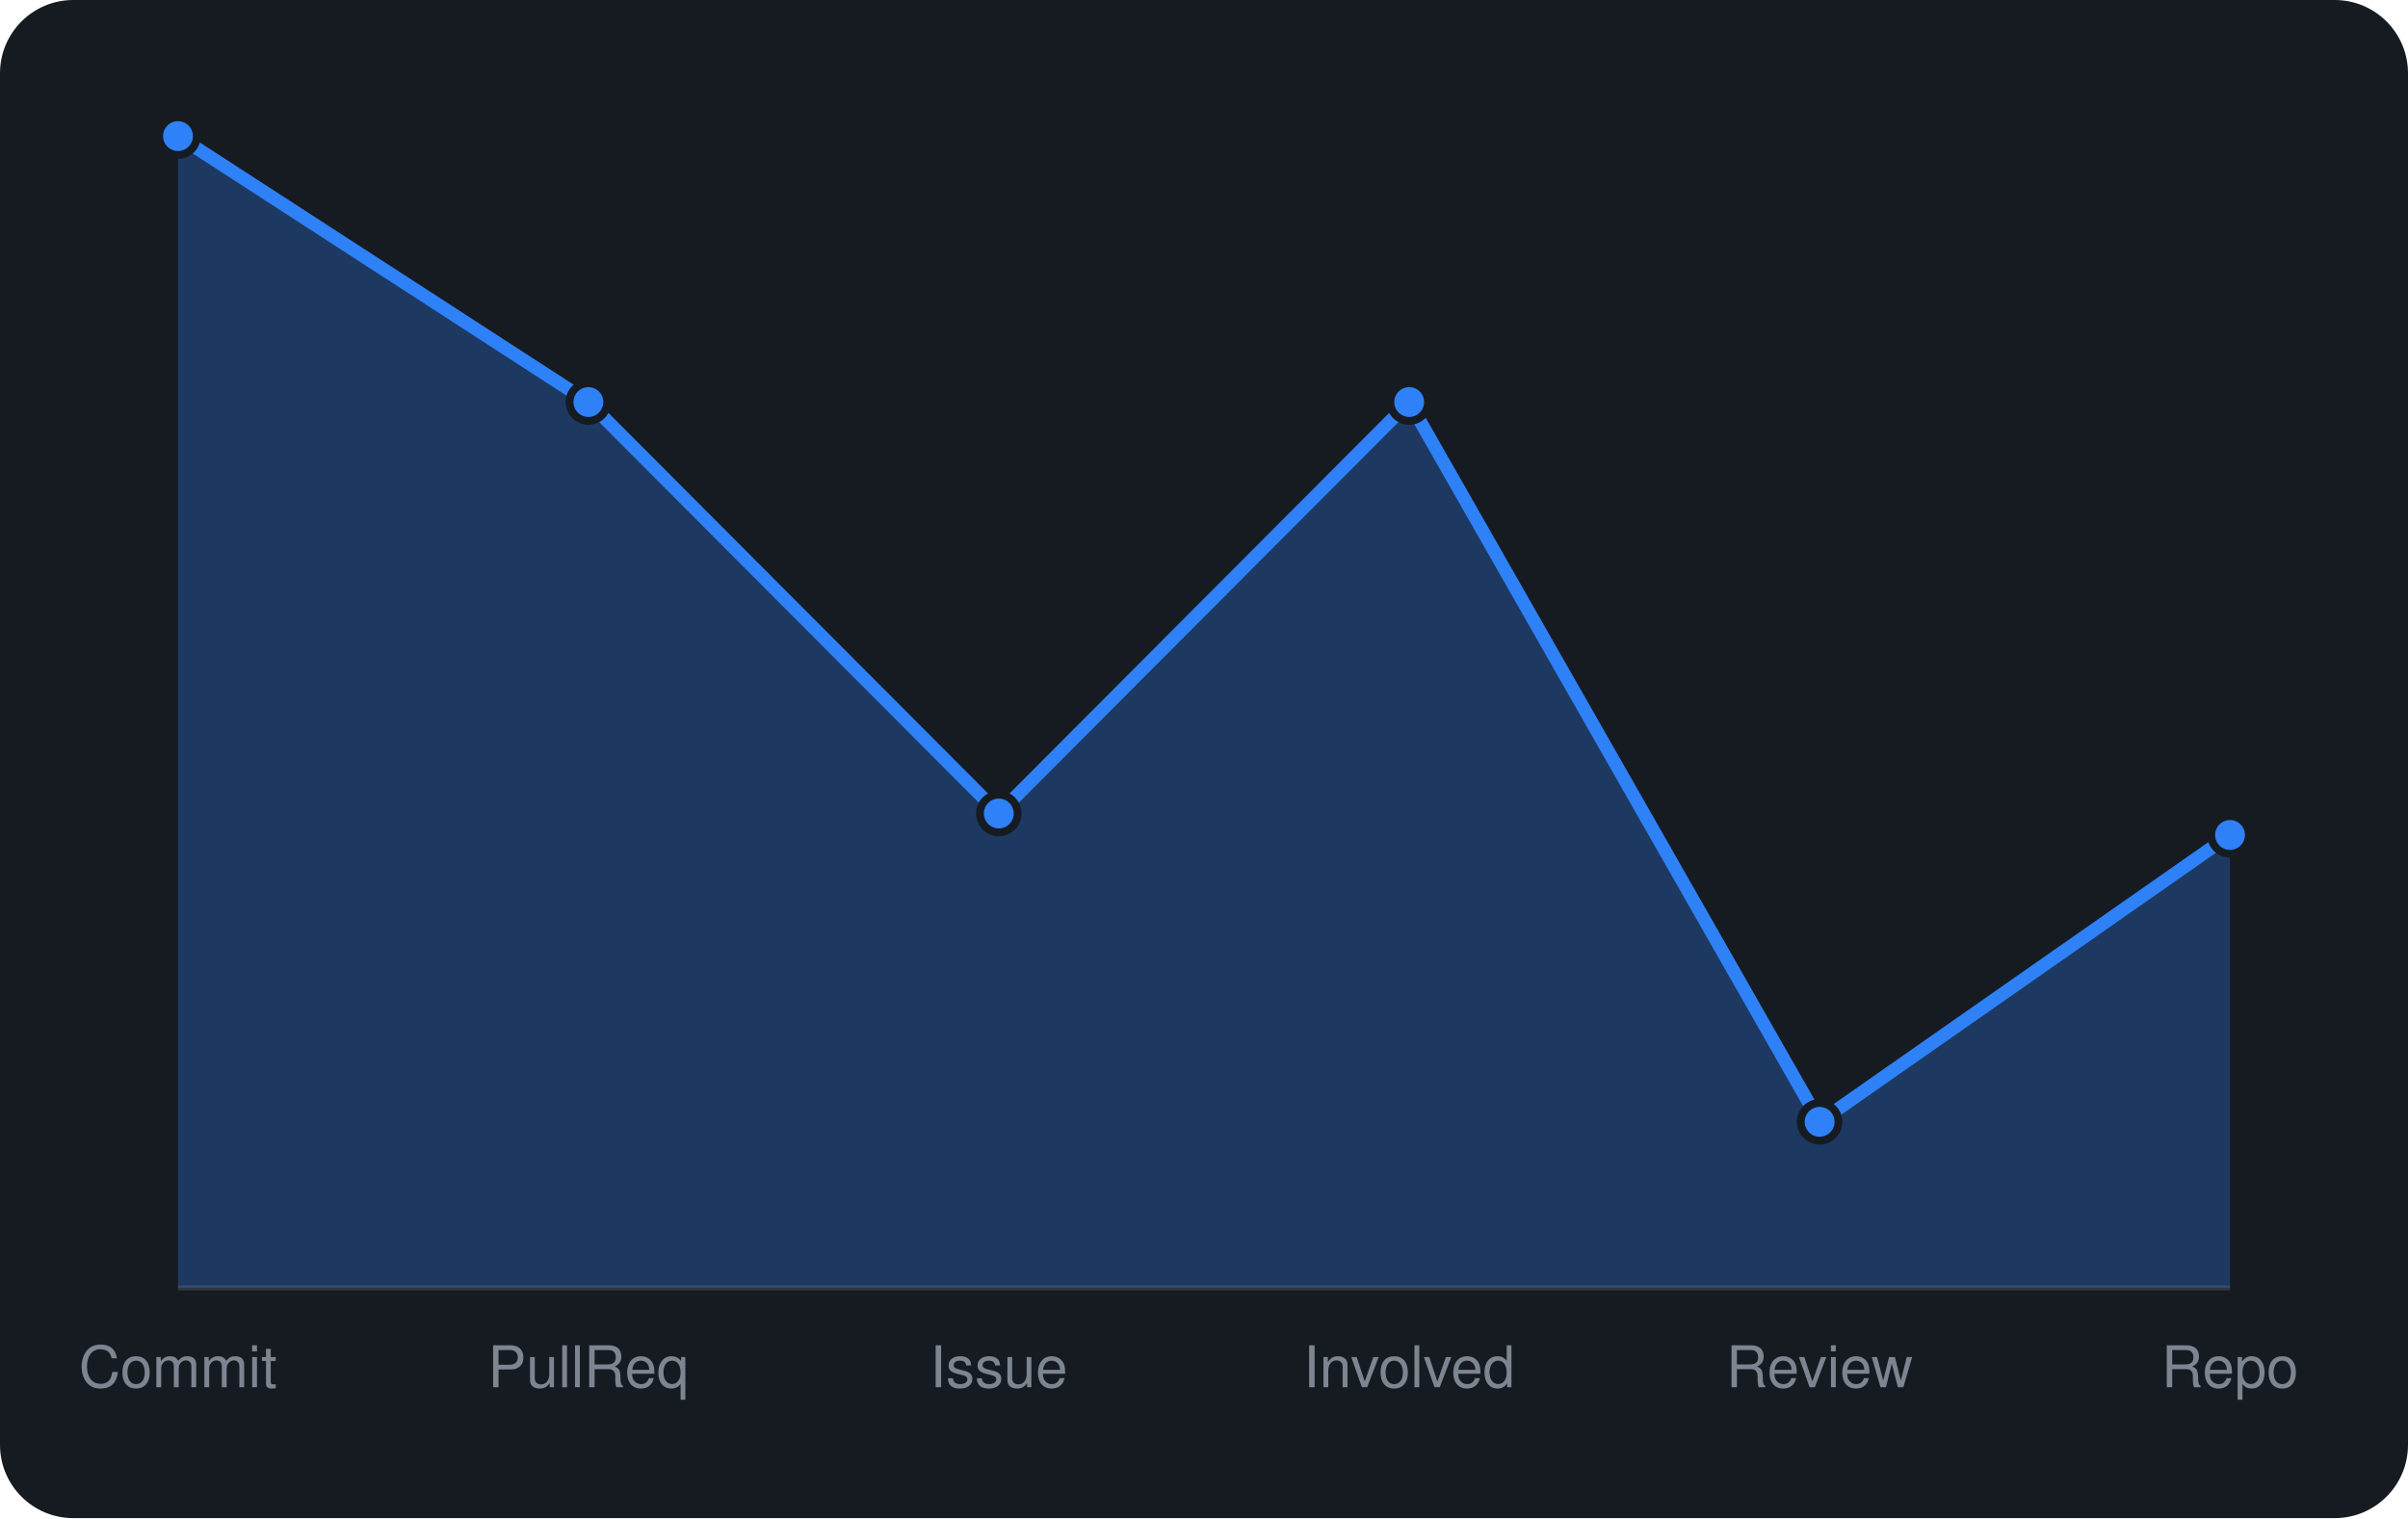
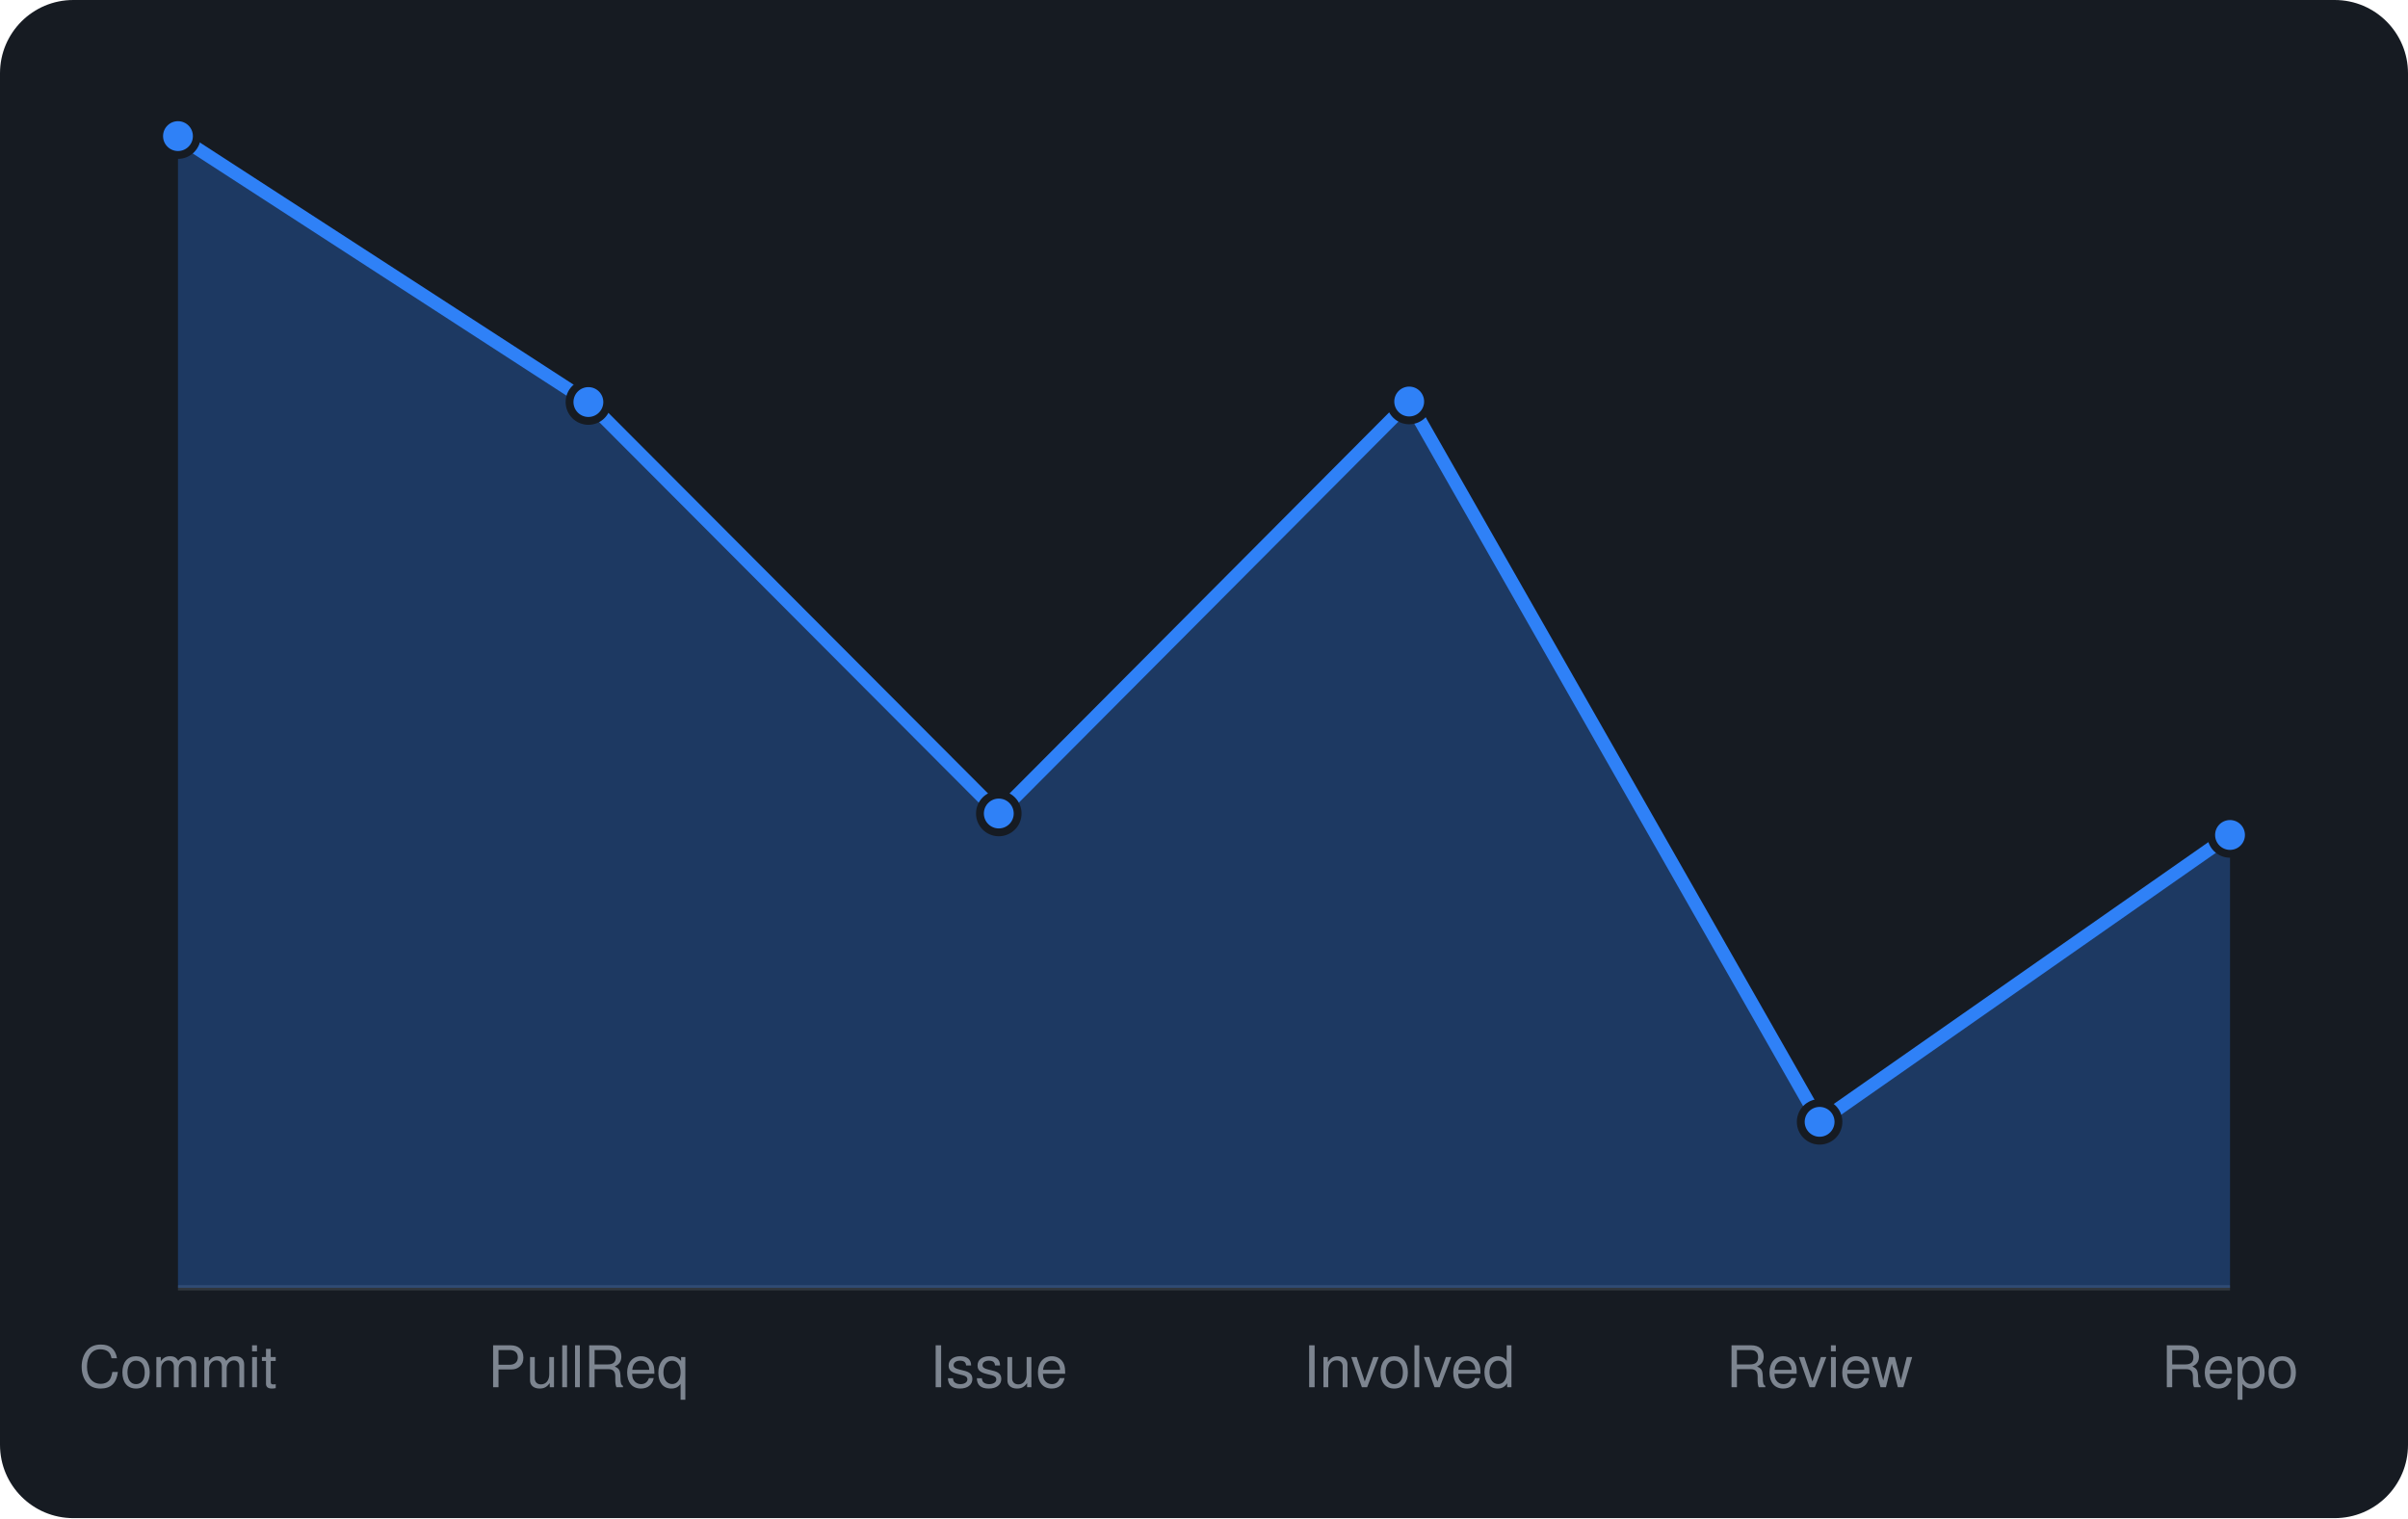
<svg xmlns="http://www.w3.org/2000/svg" viewBox="0 0 460 290" width="460" height="290" font-family="-apple-system,BlinkMacSystemFont,'Segoe UI',Helvetica,Arial,sans-serif">
  <rect width="460" height="290" rx="14" fill="#161b22" />
  <line x1="34" y1="246" x2="426" y2="246" stroke="#30363d" />
-   <path d="M34.0 246 L34.0 26.0L112.4 76.8L190.8 155.4L269.2 76.8L347.6 214.3L426.0 159.5 L426.0 246 Z" fill="rgba(47,129,247,0.3)" />
-   <path d="M34.0 26.0L112.4 76.8L190.8 155.4L269.2 76.8L347.6 214.3L426.0 159.5" fill="none" stroke="#2f81f7" stroke-width="2.5" stroke-linejoin="round" />
+   <path d="M34.0 246 L34.0 26.0L112.4 76.8L190.8 155.4L269.2 76.7L347.6 214.3L426.0 159.5 L426.0 246 Z" fill="rgba(47,129,247,0.3)" />
+   <path d="M34.0 26.0L112.4 76.8L190.8 155.4L269.2 76.7L347.6 214.3L426.0 159.5" fill="none" stroke="#2f81f7" stroke-width="2.5" stroke-linejoin="round" />
  <circle cx="34.0" cy="26.0" r="3.6" fill="#2f81f7" stroke="#161b22" stroke-width="1.5" />
  <circle cx="112.4" cy="76.8" r="3.6" fill="#2f81f7" stroke="#161b22" stroke-width="1.5" />
  <circle cx="190.8" cy="155.4" r="3.6" fill="#2f81f7" stroke="#161b22" stroke-width="1.5" />
-   <circle cx="269.2" cy="76.8" r="3.6" fill="#2f81f7" stroke="#161b22" stroke-width="1.5" />
+   <circle cx="269.2" cy="76.7" r="3.6" fill="#2f81f7" stroke="#161b22" stroke-width="1.5" />
  <circle cx="347.6" cy="214.3" r="3.6" fill="#2f81f7" stroke="#161b22" stroke-width="1.5" />
  <circle cx="426.0" cy="159.5" r="3.6" fill="#2f81f7" stroke="#161b22" stroke-width="1.5" />
  <text x="34.0" y="265" text-anchor="middle" font-size="11" fill="#7d8590">Commit</text>
  <text x="112.4" y="265" text-anchor="middle" font-size="11" fill="#7d8590">PullReq</text>
  <text x="190.8" y="265" text-anchor="middle" font-size="11" fill="#7d8590">Issue</text>
  <text x="269.2" y="265" text-anchor="middle" font-size="11" fill="#7d8590">Involved</text>
  <text x="347.6" y="265" text-anchor="middle" font-size="11" fill="#7d8590">Review</text>
  <text x="426.0" y="265" text-anchor="middle" font-size="11" fill="#7d8590">Repo</text>
</svg>
